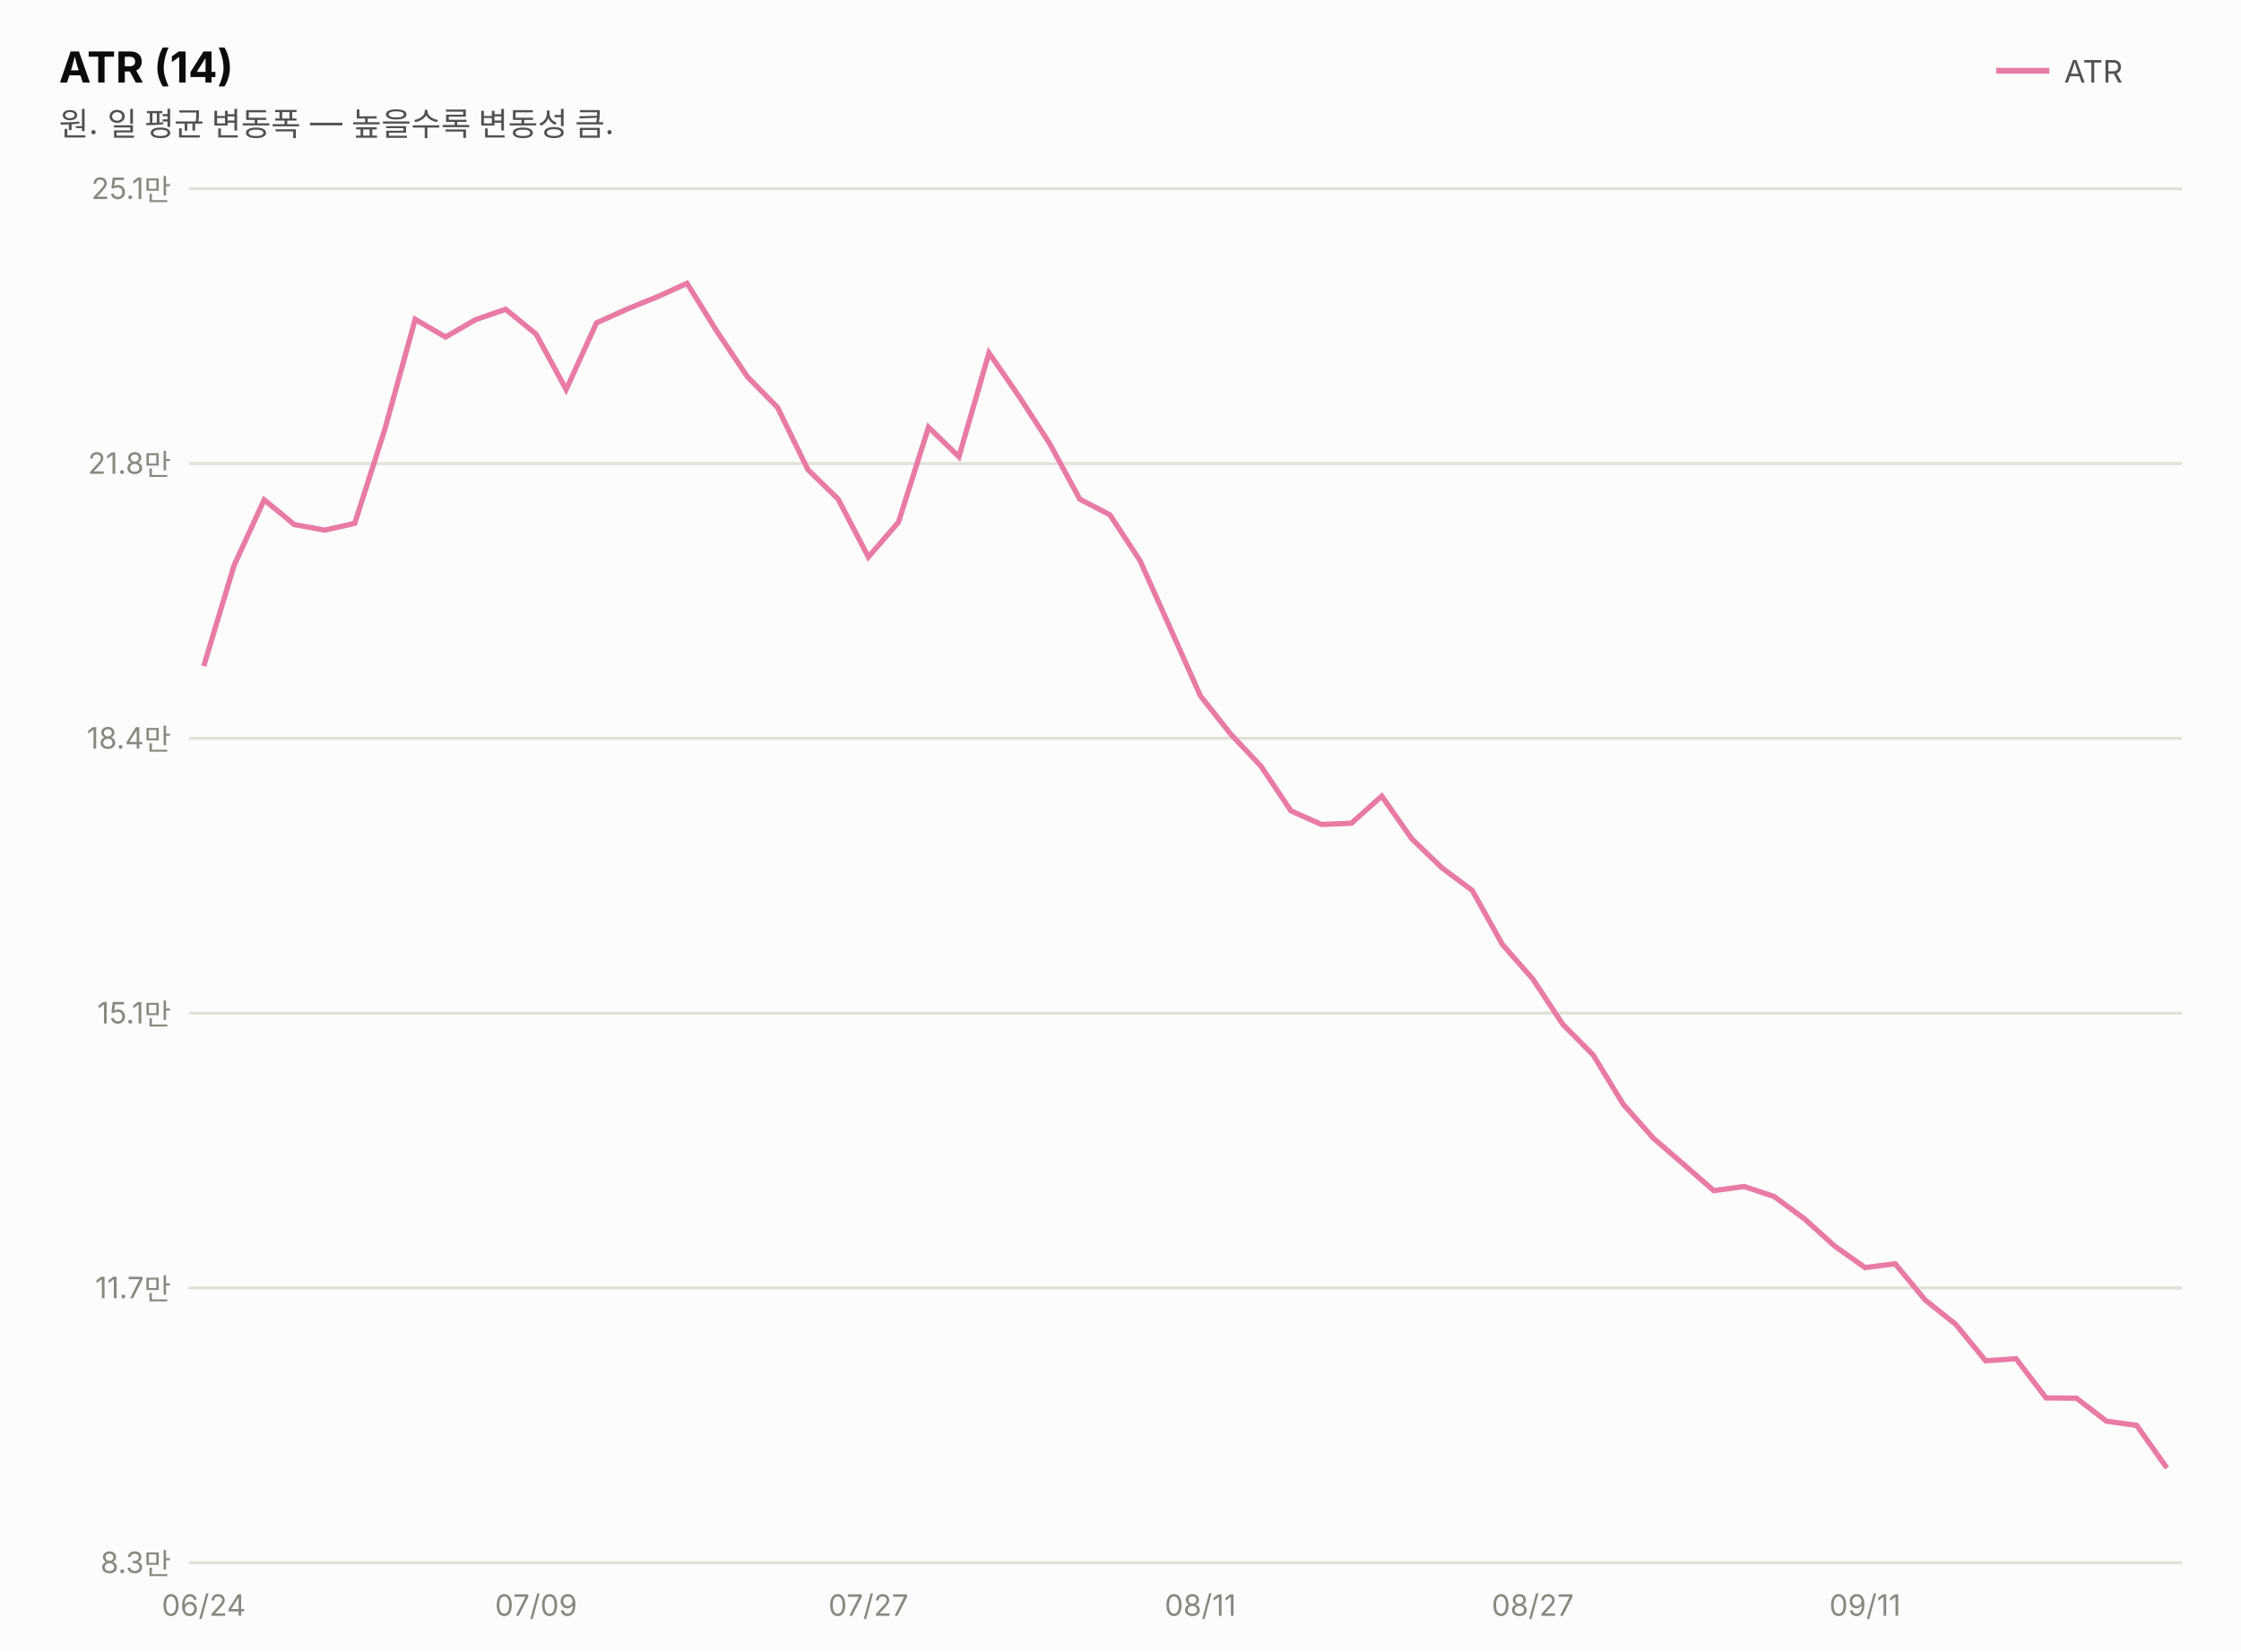
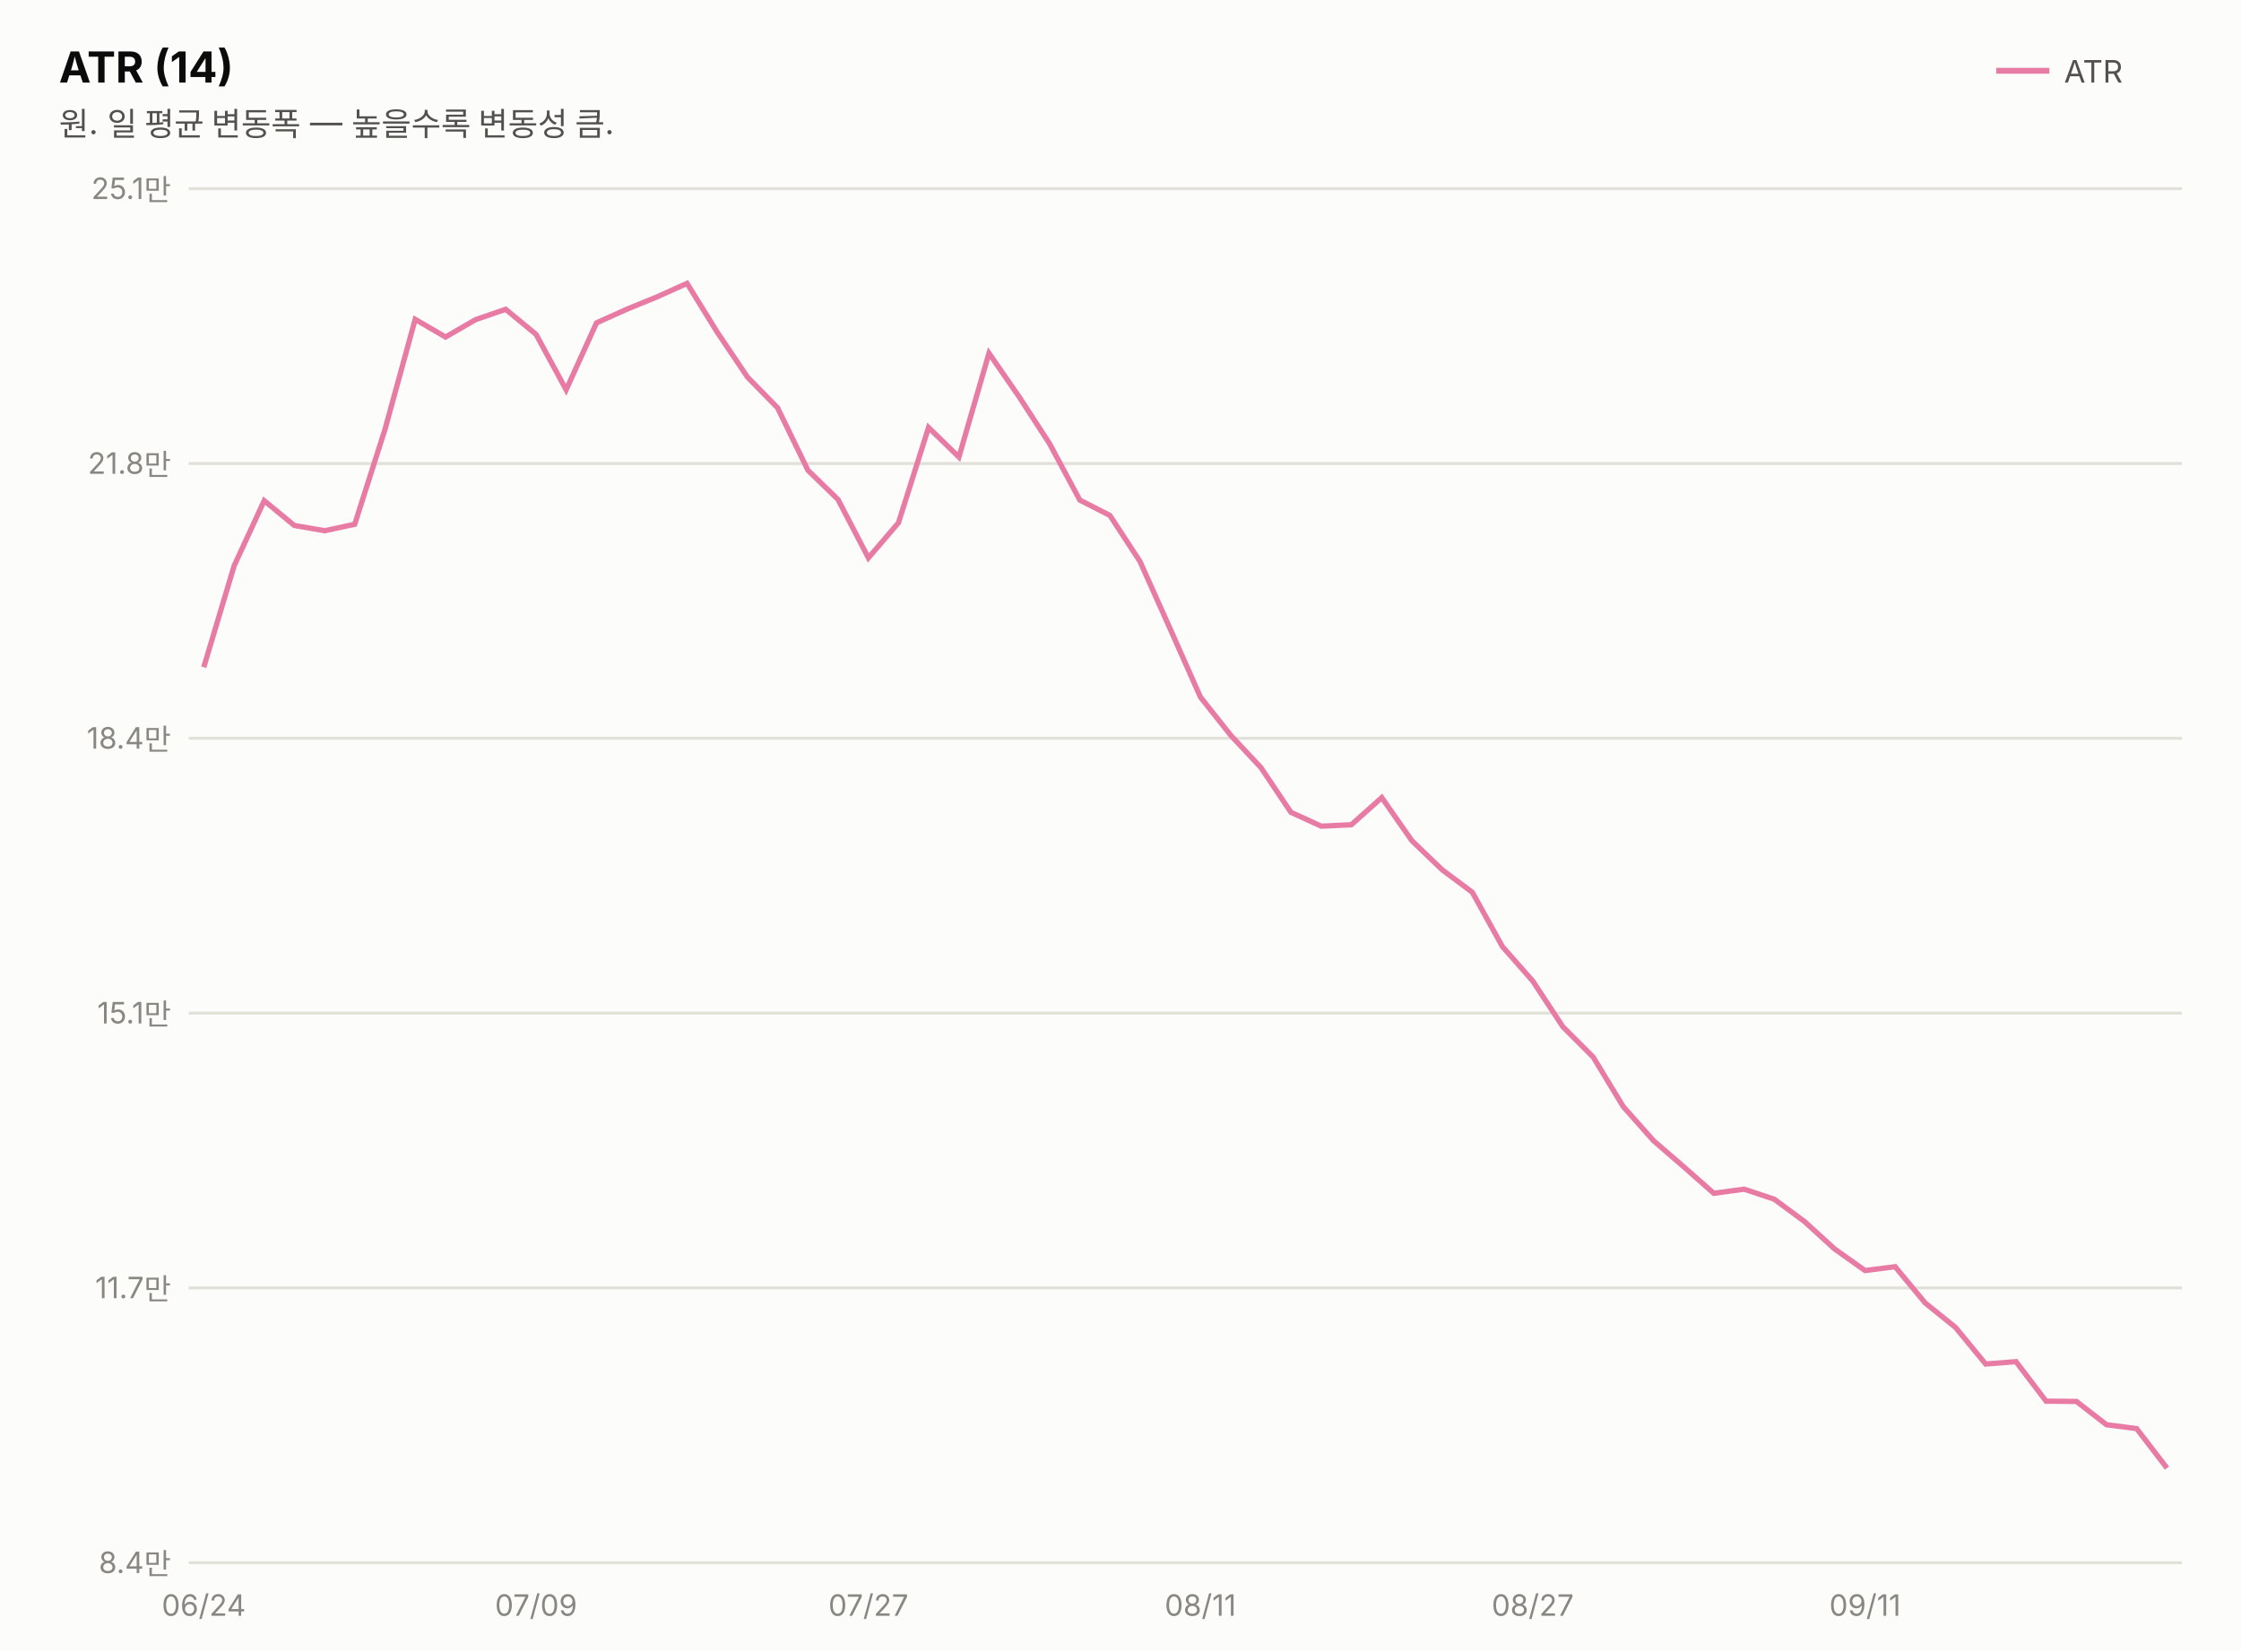
<svg xmlns="http://www.w3.org/2000/svg" width="760" height="560" viewBox="0 0 760 560" font-family="system-ui,-apple-system,&quot;Segoe UI&quot;,&quot;Malgun Gothic&quot;,&quot;Apple SD Gothic Neo&quot;,sans-serif">
  <rect width="760" height="560" fill="#fcfcfb" />
  <text x="20" y="28" font-size="14.5" font-weight="700" fill="#0b0b0b">ATR (14)</text>
  <text x="20" y="46" font-size="11" fill="#52514e">원. 일 평균 변동폭 — 높을수록 변동성 큼.</text>
  <line x1="677" y1="24" x2="695" y2="24" stroke="#e87ba4" stroke-width="2" />
  <text x="700" y="28" font-size="10.5" fill="#52514e">ATR</text>
  <line x1="64" y1="530.0" x2="740" y2="530.0" stroke="#e1e0d9" stroke-width="1" />
-   <text x="58" y="533.5" font-size="10" fill="#898781" text-anchor="end" style="font-variant-numeric:tabular-nums">8.3만</text>
+   <text x="58" y="533.5" font-size="10" fill="#898781" text-anchor="end" style="font-variant-numeric:tabular-nums">8.4만</text>
  <line x1="64" y1="436.8" x2="740" y2="436.8" stroke="#e1e0d9" stroke-width="1" />
  <text x="58" y="440.3" font-size="10" fill="#898781" text-anchor="end" style="font-variant-numeric:tabular-nums">11.7만</text>
  <line x1="64" y1="343.6" x2="740" y2="343.6" stroke="#e1e0d9" stroke-width="1" />
  <text x="58" y="347.1" font-size="10" fill="#898781" text-anchor="end" style="font-variant-numeric:tabular-nums">15.1만</text>
  <line x1="64" y1="250.4" x2="740" y2="250.4" stroke="#e1e0d9" stroke-width="1" />
  <text x="58" y="253.9" font-size="10" fill="#898781" text-anchor="end" style="font-variant-numeric:tabular-nums">18.4만</text>
  <line x1="64" y1="157.2" x2="740" y2="157.2" stroke="#e1e0d9" stroke-width="1" />
  <text x="58" y="160.7" font-size="10" fill="#898781" text-anchor="end" style="font-variant-numeric:tabular-nums">21.8만</text>
  <line x1="64" y1="64.0" x2="740" y2="64.0" stroke="#e1e0d9" stroke-width="1" />
  <text x="58" y="67.5" font-size="10" fill="#898781" text-anchor="end" style="font-variant-numeric:tabular-nums">25.1만</text>
-   <path d="M69.1,225.9 L79.4,191.7 L89.6,169.5 L99.8,177.9 L110.1,179.8 L120.3,177.5 L130.6,145.3 L140.8,108.3 L151.1,114.3 L161.3,108.4 L171.5,104.9 L181.8,113.3 L192.0,132.1 L202.3,109.5 L212.5,104.9 L222.8,100.7 L233.0,96.1 L243.2,112.5 L253.5,127.8 L263.7,138.2 L274.0,159.3 L284.2,169.2 L294.5,188.9 L304.7,177.1 L314.9,144.9 L325.2,154.9 L335.4,119.7 L345.7,134.6 L355.9,150.3 L366.2,169.3 L376.4,174.6 L386.6,190.1 L396.9,213.1 L407.1,236.0 L417.4,249.0 L427.6,259.8 L437.8,275.0 L448.1,279.6 L458.3,279.2 L468.6,270.0 L478.8,284.5 L489.1,294.4 L499.3,302.0 L509.5,320.3 L519.8,332.0 L530.0,347.4 L540.3,357.8 L550.5,374.5 L560.8,386.1 L571.0,394.9 L581.2,403.8 L591.5,402.4 L601.7,405.8 L612.0,413.4 L622.2,422.6 L632.5,429.9 L642.7,428.6 L652.9,440.9 L663.2,449.1 L673.4,461.5 L683.7,460.8 L693.9,474.1 L704.2,474.2 L714.4,482.0 L724.6,483.4 L734.9,497.9" fill="none" stroke="#e87ba4" stroke-width="1.8" />
+   <path d="M69.1,226.3 L79.4,191.9 L89.6,169.8 L99.8,178.2 L110.1,180.0 L120.3,177.8 L130.6,145.5 L140.8,108.3 L151.1,114.3 L161.3,108.4 L171.5,104.9 L181.8,113.4 L192.0,132.2 L202.3,109.5 L212.5,104.9 L222.8,100.7 L233.0,96.1 L243.2,112.6 L253.5,127.9 L263.7,138.3 L274.0,159.5 L284.2,169.4 L294.5,189.2 L304.7,177.3 L314.9,145.0 L325.2,155.0 L335.4,119.8 L345.7,134.7 L355.9,150.4 L366.2,169.6 L376.4,174.8 L386.6,190.4 L396.9,213.4 L407.1,236.4 L417.4,249.4 L427.6,260.3 L437.8,275.5 L448.1,280.2 L458.3,279.7 L468.6,270.5 L478.8,285.1 L489.1,295.0 L499.3,302.6 L509.5,321.0 L519.8,332.7 L530.0,348.2 L540.3,358.5 L550.5,375.3 L560.8,386.9 L571.0,395.7 L581.2,404.7 L591.5,403.3 L601.7,406.7 L612.0,414.3 L622.2,423.6 L632.5,430.9 L642.7,429.6 L652.9,441.9 L663.2,450.2 L673.4,462.6 L683.7,461.8 L693.9,475.2 L704.2,475.3 L714.4,483.2 L724.6,484.5 L734.9,497.9" fill="none" stroke="#e87ba4" stroke-width="1.8" />
  <text x="69.1" y="548" font-size="10" fill="#898781" text-anchor="middle">06/24</text>
  <text x="181.8" y="548" font-size="10" fill="#898781" text-anchor="middle">07/09</text>
  <text x="294.5" y="548" font-size="10" fill="#898781" text-anchor="middle">07/27</text>
  <text x="407.1" y="548" font-size="10" fill="#898781" text-anchor="middle">08/11</text>
  <text x="519.8" y="548" font-size="10" fill="#898781" text-anchor="middle">08/27</text>
  <text x="632.5" y="548" font-size="10" fill="#898781" text-anchor="middle">09/11</text>
</svg>
